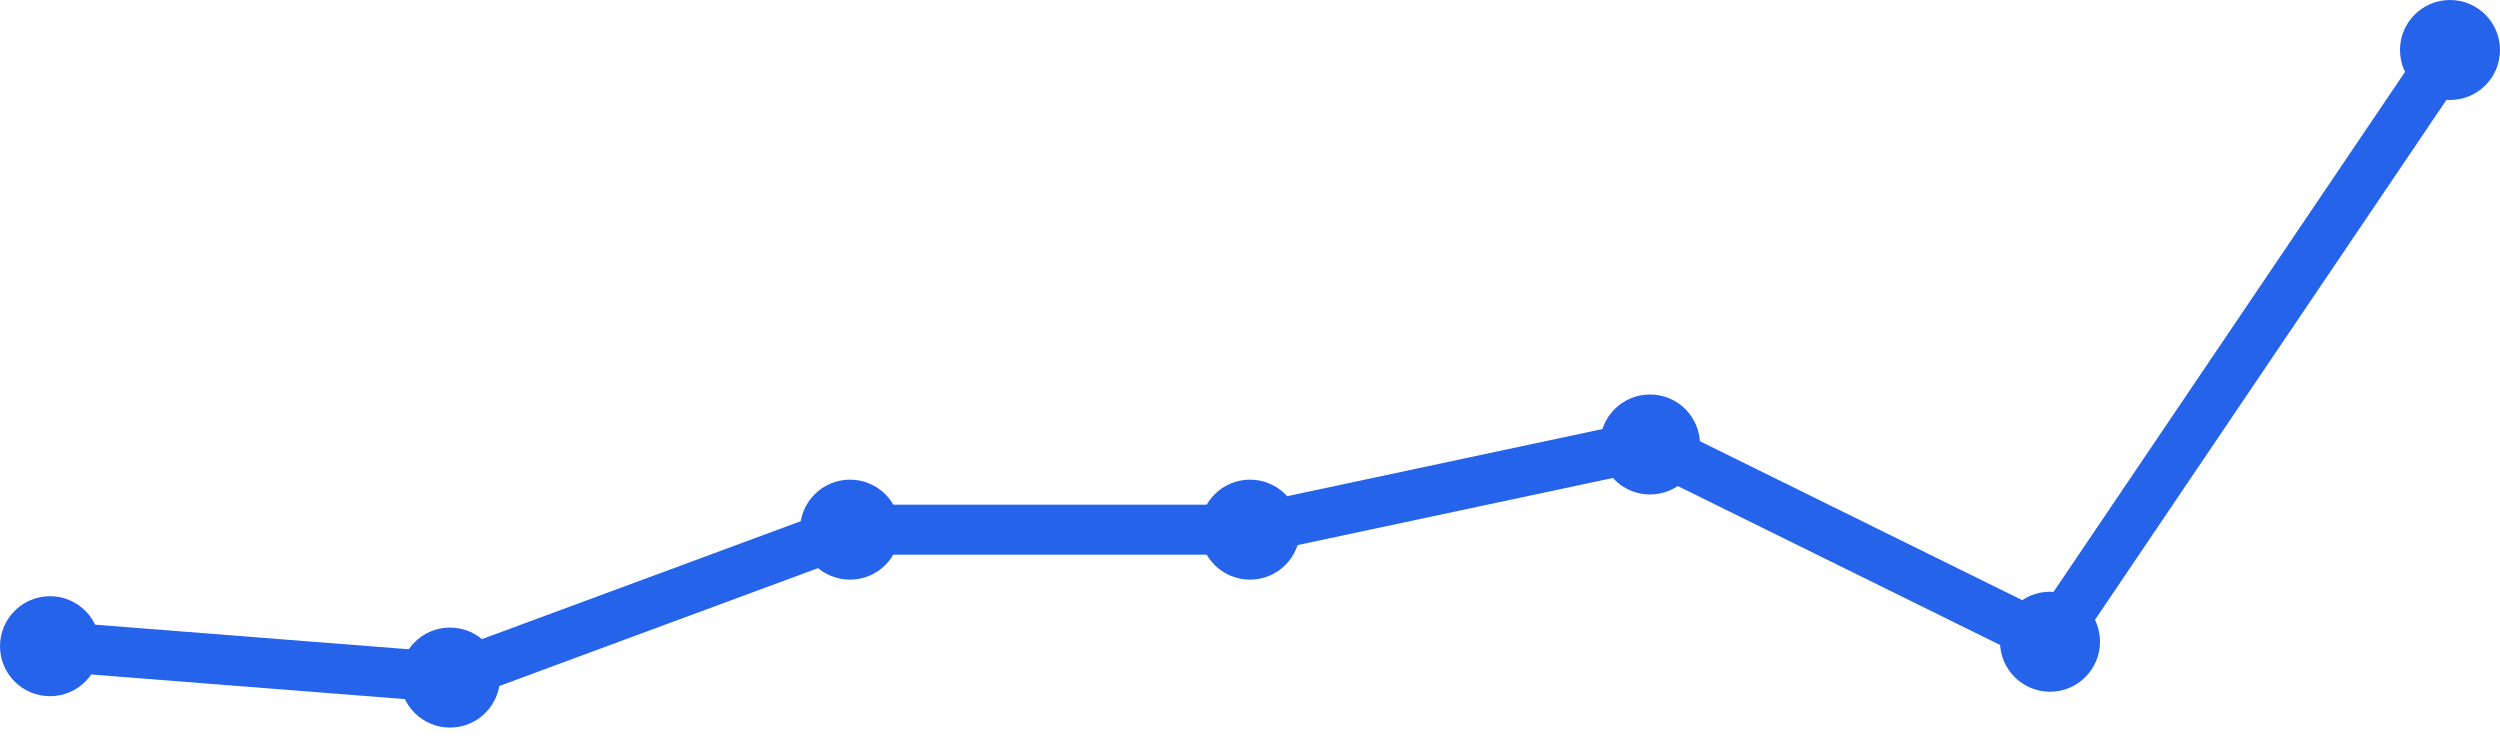
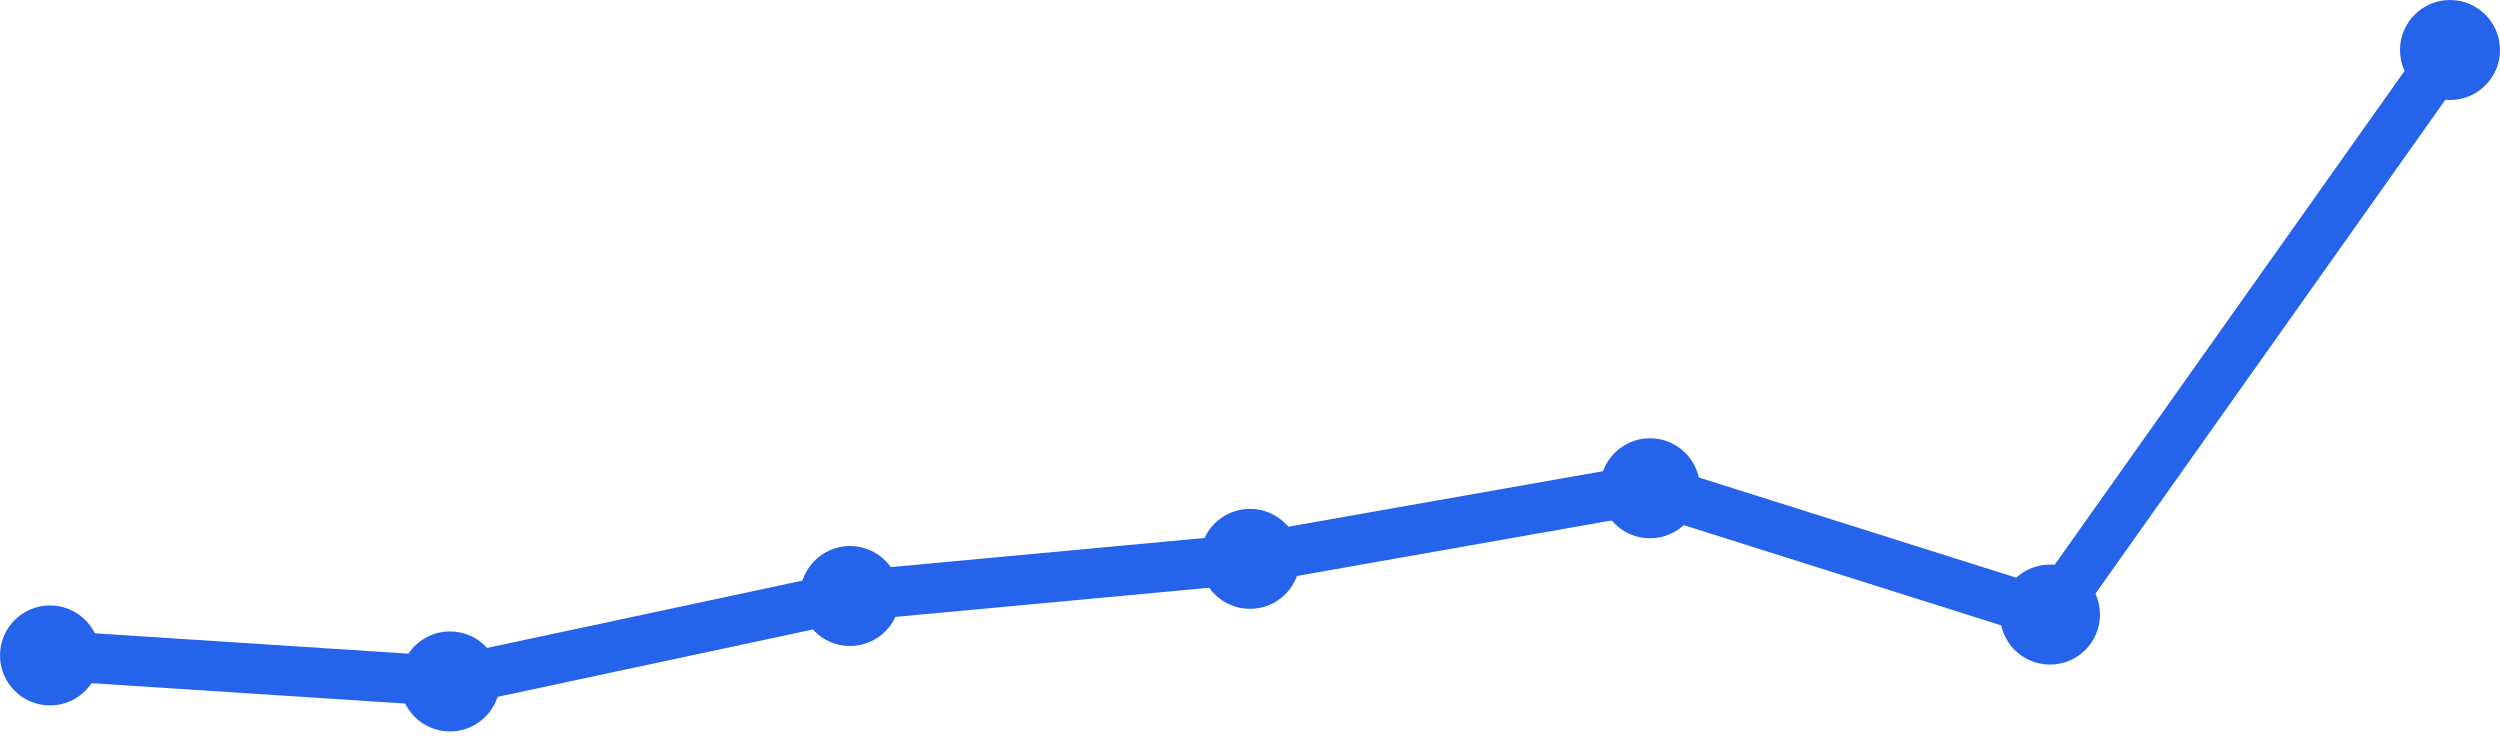
<svg xmlns="http://www.w3.org/2000/svg" width="100" height="30" viewBox="0 0 100 30">
-   <path d="M 2,25.848 L 18,27.103 L 34,21.186 L 50,21.186 L 66,17.779 L 82,25.669 L 98,2" fill="none" stroke="#2563eb" stroke-width="2" stroke-linecap="round" stroke-linejoin="round" />
-   <circle cx="2" cy="25.848" r="2" fill="#2563eb" />
-   <circle cx="18" cy="27.103" r="2" fill="#2563eb" />
-   <circle cx="34" cy="21.186" r="2" fill="#2563eb" />
-   <circle cx="50" cy="21.186" r="2" fill="#2563eb" />
-   <circle cx="66" cy="17.779" r="2" fill="#2563eb" />
-   <circle cx="82" cy="25.669" r="2" fill="#2563eb" />
+   <path d="M 2,26.217 L 18,27.257 L 34,23.84 L 50,22.354 L 66,19.531 L 82,24.583 L 98,2" fill="none" stroke="#2563eb" stroke-width="2" stroke-linecap="round" stroke-linejoin="round" />
+   <circle cx="2" cy="26.217" r="2" fill="#2563eb" />
+   <circle cx="18" cy="27.257" r="2" fill="#2563eb" />
+   <circle cx="34" cy="23.84" r="2" fill="#2563eb" />
+   <circle cx="50" cy="22.354" r="2" fill="#2563eb" />
+   <circle cx="66" cy="19.531" r="2" fill="#2563eb" />
+   <circle cx="82" cy="24.583" r="2" fill="#2563eb" />
  <circle cx="98" cy="2" r="2" fill="#2563eb" />
</svg>
